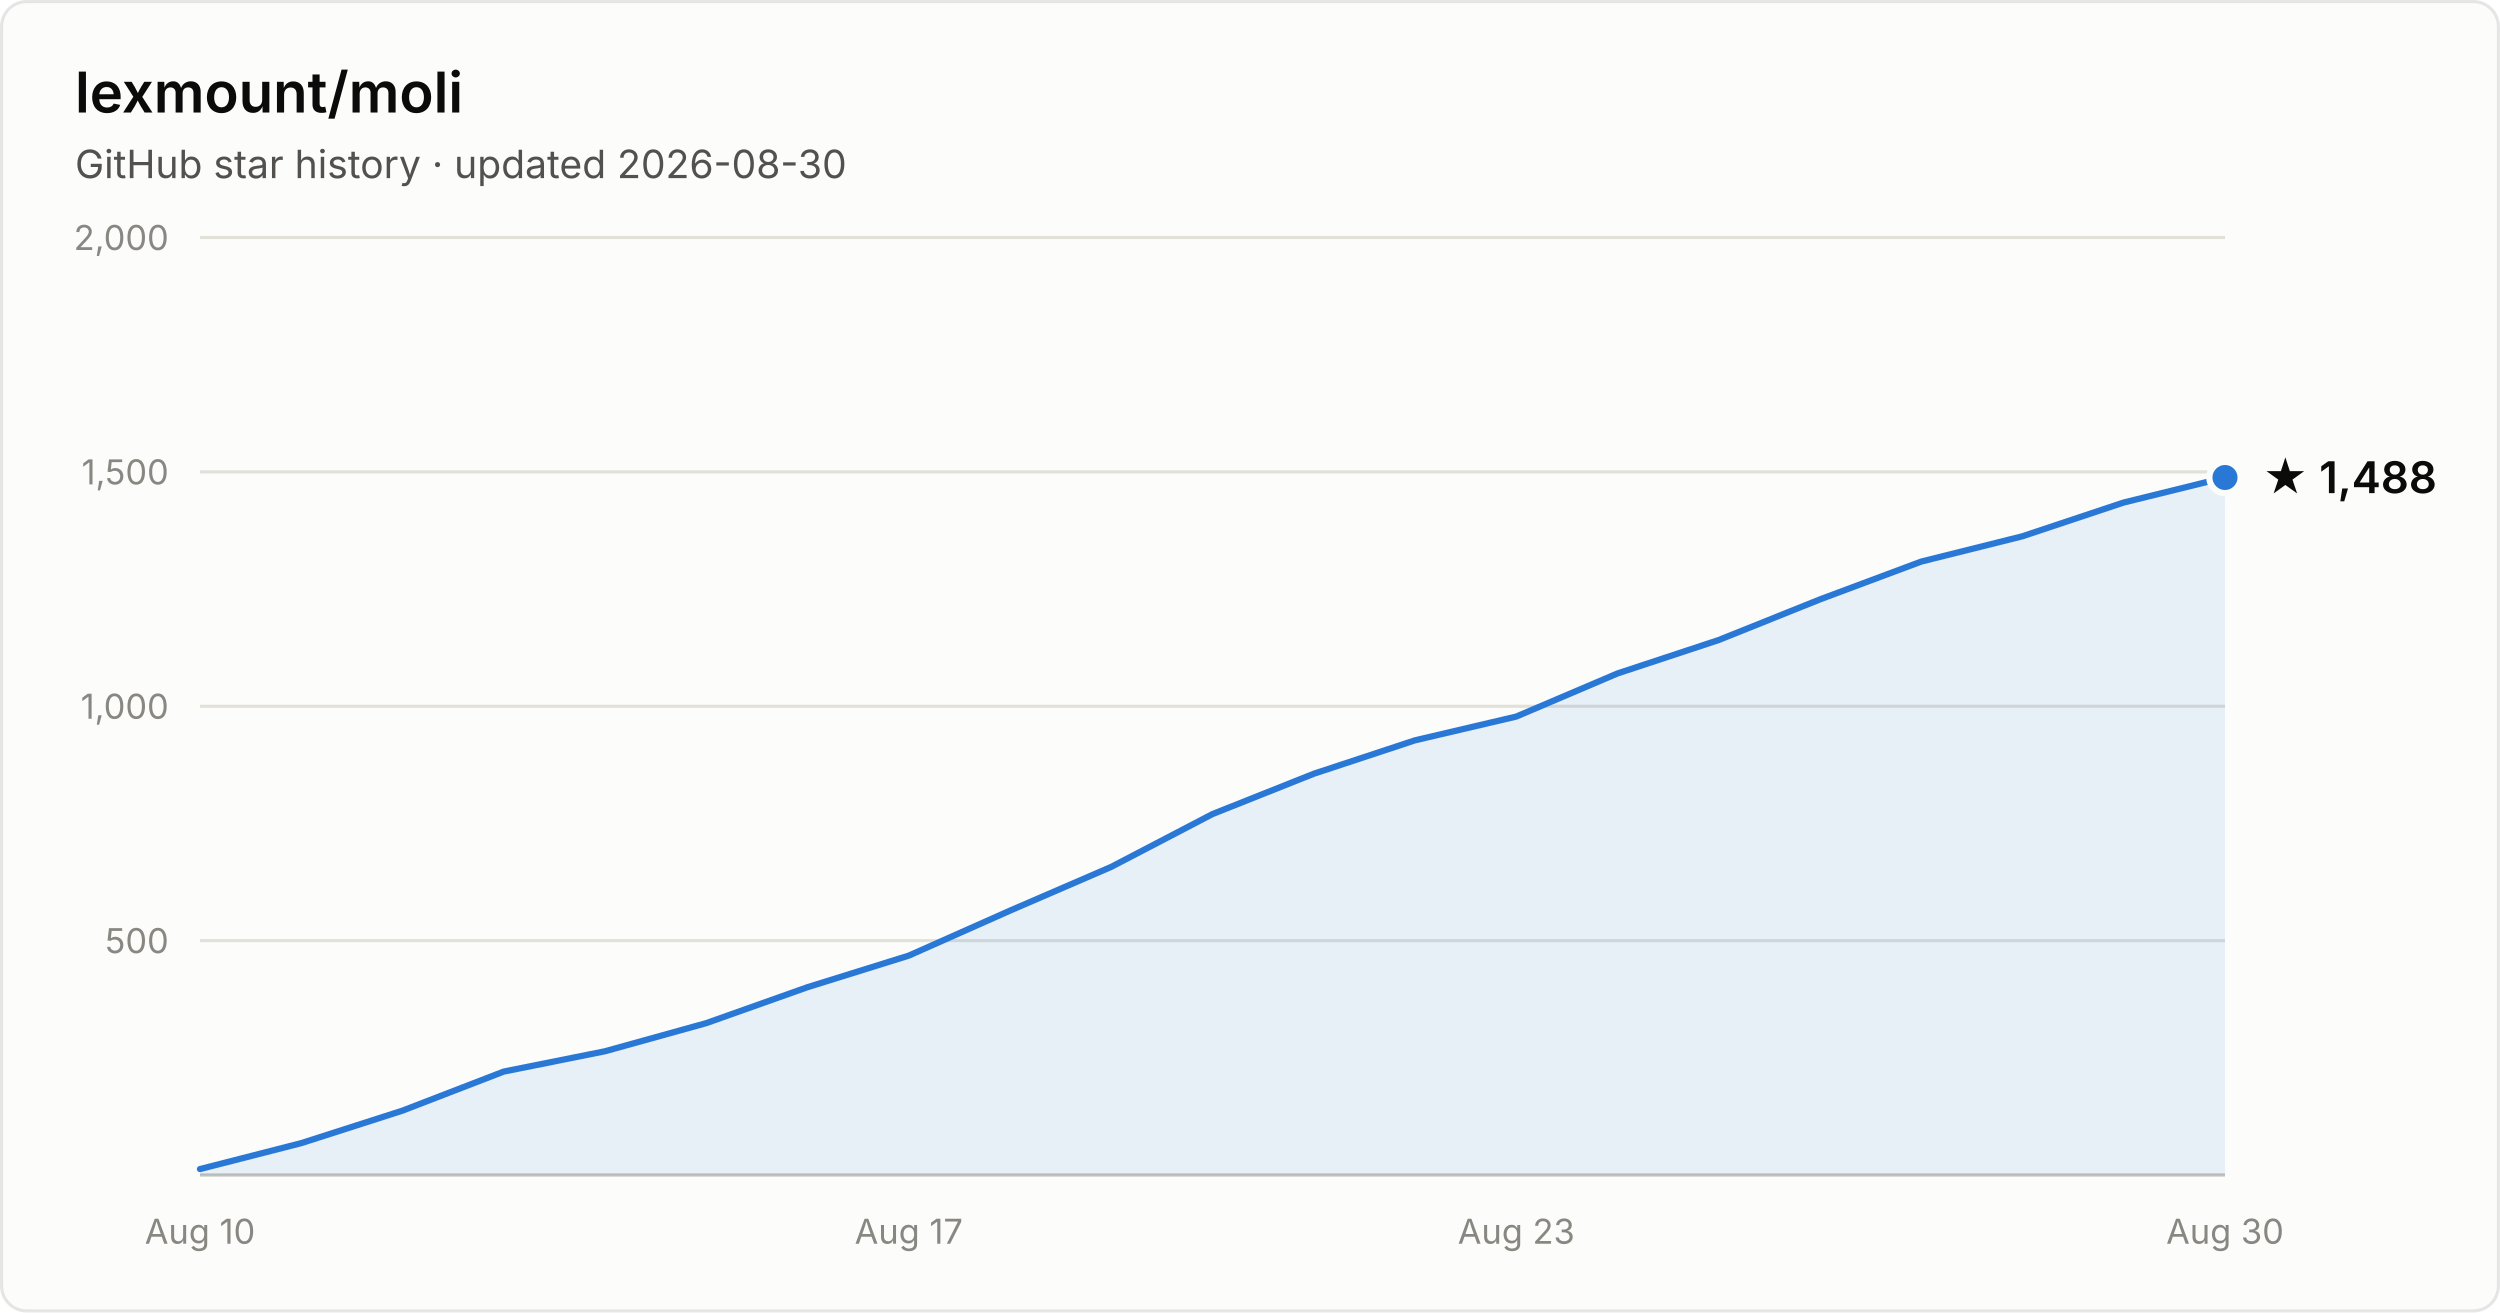
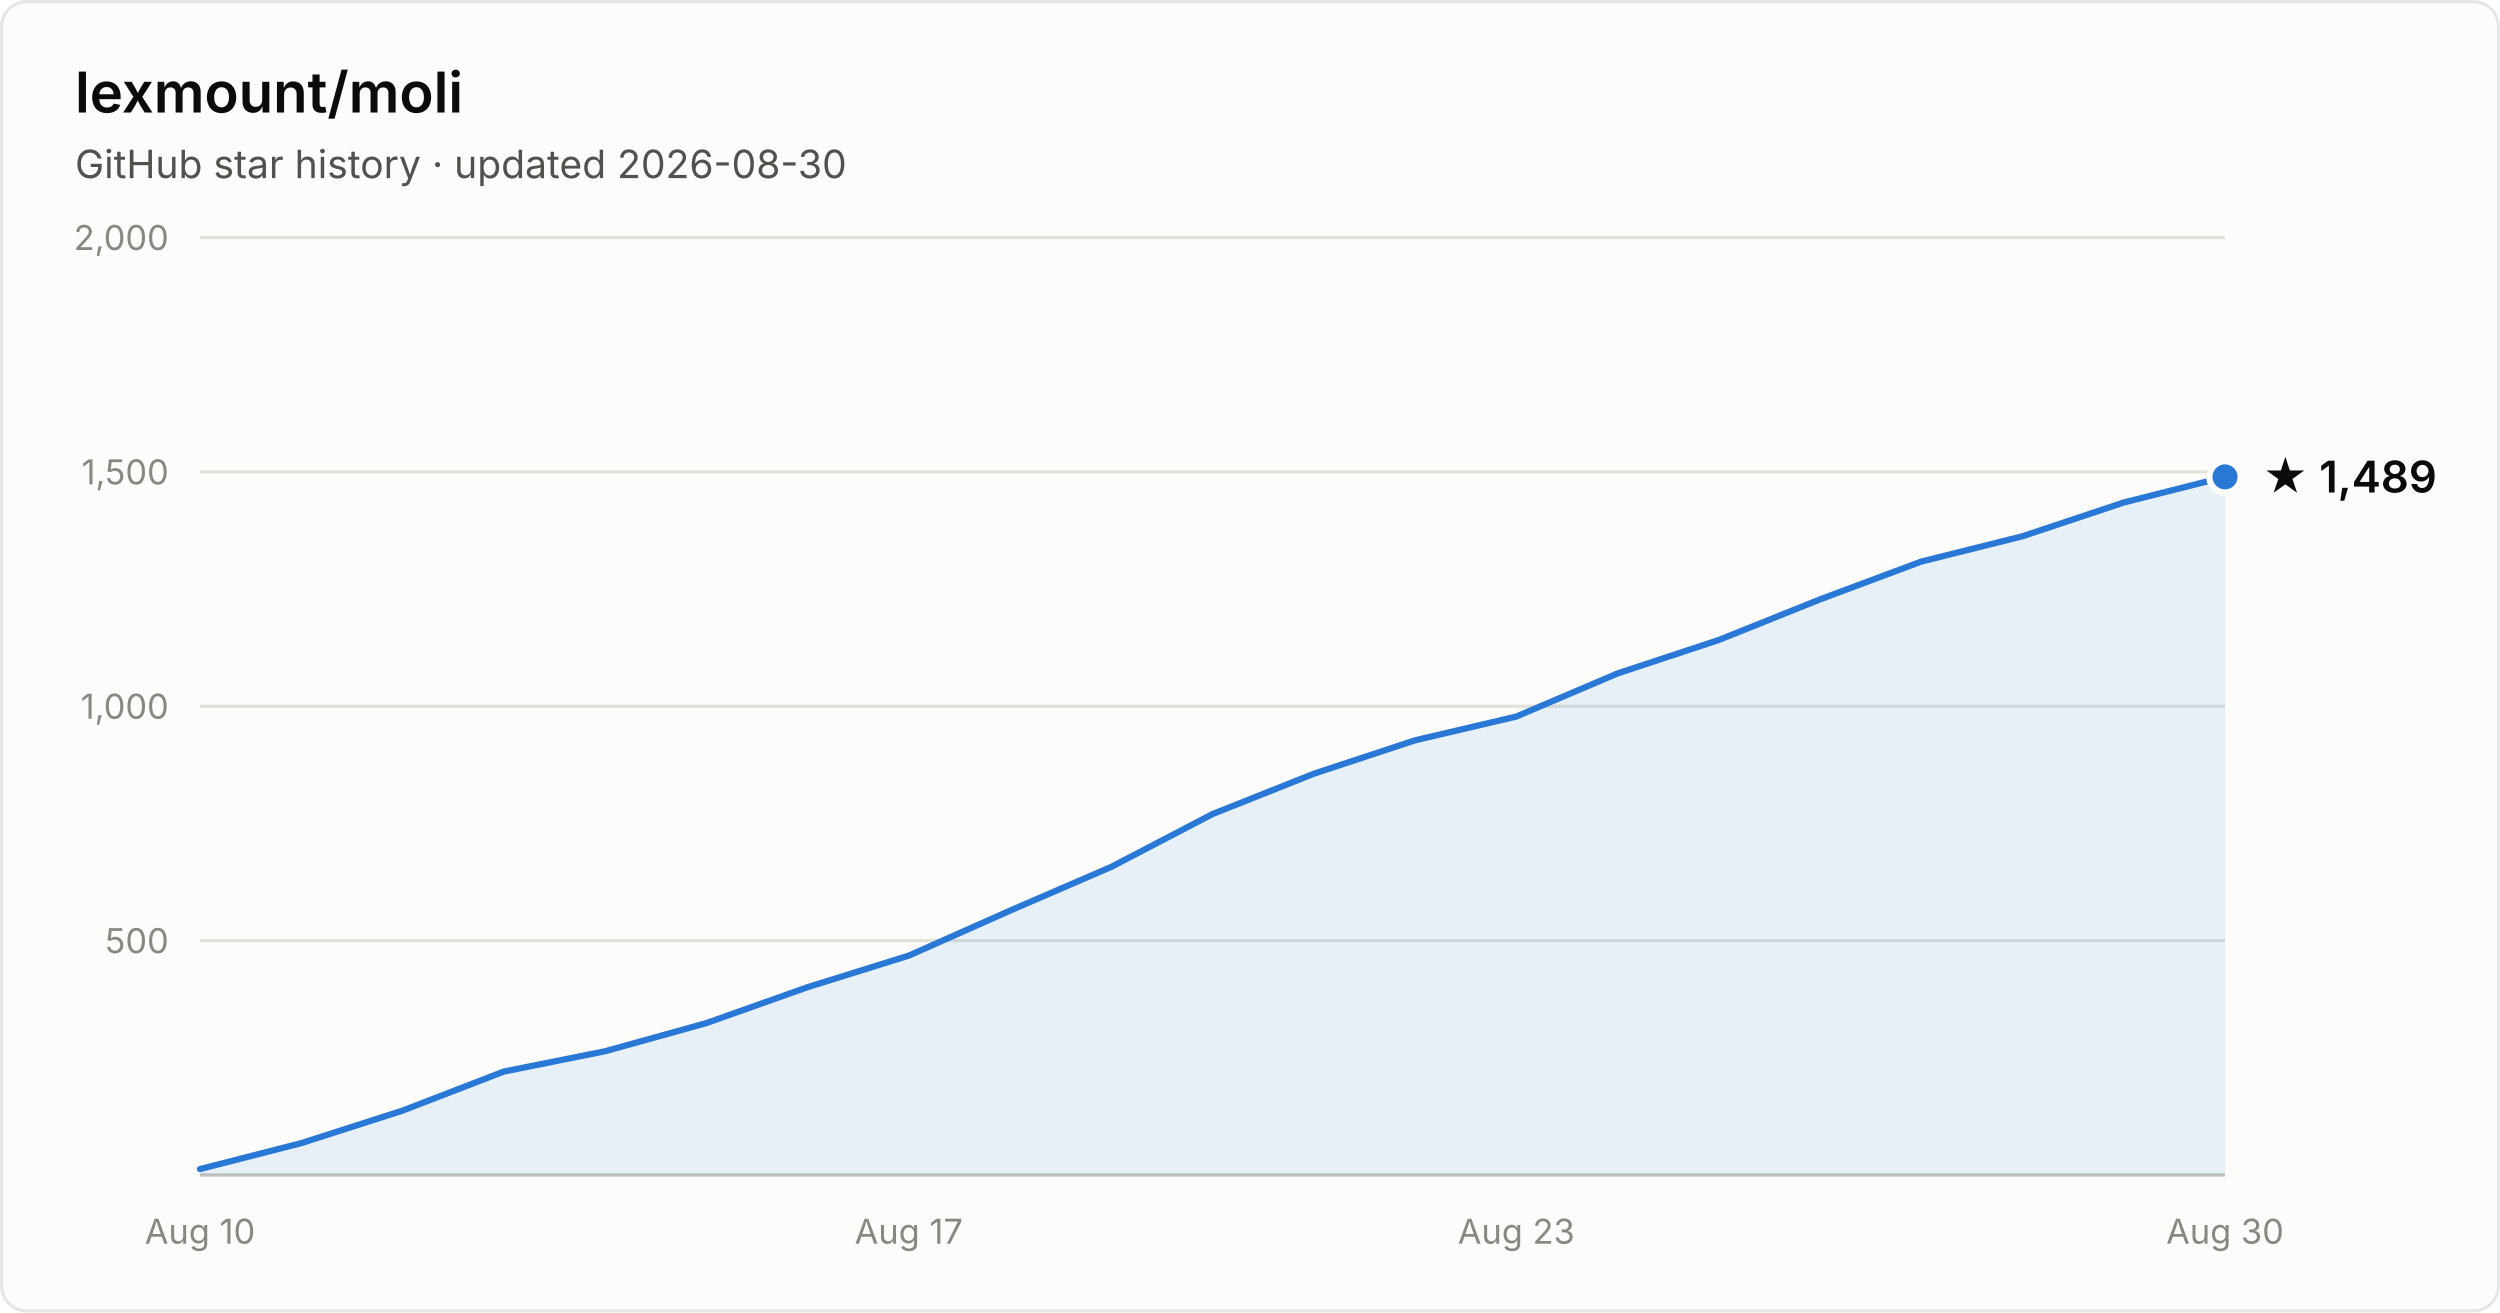
- <svg xmlns="http://www.w3.org/2000/svg" width="800" height="420" viewBox="0 0 800 420" font-family="system-ui, -apple-system, Segoe UI, sans-serif" role="img" aria-label="Star history of lexmount/moli: 1,488 stars as of 2026-08-30">
+ <svg xmlns="http://www.w3.org/2000/svg" width="800" height="420" viewBox="0 0 800 420" font-family="system-ui, -apple-system, Segoe UI, sans-serif" role="img" aria-label="Star history of lexmount/moli: 1,489 stars as of 2026-08-30">
  <rect x="0.5" y="0.5" width="799" height="419" rx="8" fill="#fcfcfb" stroke="rgba(11,11,11,0.10)" />
  <text x="24" y="36" fill="#0b0b0b" font-size="18" font-weight="600">lexmount/moli</text>
  <text x="24" y="57" fill="#52514e" font-size="12.5">GitHub star history · updated 2026-08-30</text>
  <line x1="64" y1="301.0" x2="712" y2="301.0" stroke="#e1e0d9" stroke-width="1" />
  <text x="54" y="305.0" text-anchor="end" fill="#898781" font-size="11" style="font-variant-numeric:tabular-nums">500</text>
  <line x1="64" y1="226.0" x2="712" y2="226.0" stroke="#e1e0d9" stroke-width="1" />
  <text x="54" y="230.0" text-anchor="end" fill="#898781" font-size="11" style="font-variant-numeric:tabular-nums">1,000</text>
  <line x1="64" y1="151.0" x2="712" y2="151.0" stroke="#e1e0d9" stroke-width="1" />
  <text x="54" y="155.0" text-anchor="end" fill="#898781" font-size="11" style="font-variant-numeric:tabular-nums">1,500</text>
  <line x1="64" y1="76.0" x2="712" y2="76.0" stroke="#e1e0d9" stroke-width="1" />
  <text x="54" y="80.0" text-anchor="end" fill="#898781" font-size="11" style="font-variant-numeric:tabular-nums">2,000</text>
  <line x1="64" y1="376" x2="712" y2="376" stroke="#c3c2b7" stroke-width="1" />
  <text x="64.0" y="398" text-anchor="middle" fill="#898781" font-size="11" style="font-variant-numeric:tabular-nums">Aug 10</text>
  <text x="290.8" y="398" text-anchor="middle" fill="#898781" font-size="11" style="font-variant-numeric:tabular-nums">Aug 17</text>
  <text x="485.2" y="398" text-anchor="middle" fill="#898781" font-size="11" style="font-variant-numeric:tabular-nums">Aug 23</text>
  <text x="712.0" y="398" text-anchor="middle" fill="#898781" font-size="11" style="font-variant-numeric:tabular-nums">Aug 30</text>
-   <path d="M64.0 374.1 L96.4 365.8 L128.8 355.4 L161.2 342.9 L193.6 336.4 L226.0 327.4 L258.4 315.9 L290.8 305.8 L323.2 291.4 L355.6 277.4 L388.0 260.5 L420.4 247.6 L452.8 236.9 L485.2 229.3 L517.6 215.5 L550.0 204.8 L582.4 191.8 L614.8 179.7 L647.2 171.6 L679.6 160.8 L712.0 152.8 L712.0 376 L64.0 376 Z" fill="#2a78d6" fill-opacity="0.1" />
-   <path d="M64.0 374.1 L96.4 365.8 L128.8 355.4 L161.2 342.9 L193.6 336.4 L226.0 327.4 L258.4 315.9 L290.8 305.8 L323.2 291.4 L355.6 277.4 L388.0 260.5 L420.4 247.6 L452.8 236.9 L485.2 229.3 L517.6 215.5 L550.0 204.8 L582.4 191.8 L614.8 179.7 L647.2 171.6 L679.6 160.8 L712.0 152.8" fill="none" stroke="#2a78d6" stroke-width="2" stroke-linejoin="round" stroke-linecap="round" />
-   <circle cx="712.0" cy="152.8" r="5" fill="#2a78d6" stroke="#fcfcfb" stroke-width="2" />
-   <text x="724.0" y="157.8" fill="#0b0b0b" font-size="14" font-weight="600">★ 1,488</text>
+   <path d="M64.0 374.1 L96.4 365.8 L128.8 355.4 L161.2 342.9 L193.6 336.4 L226.0 327.4 L258.4 315.9 L290.8 305.8 L323.2 291.4 L355.6 277.4 L388.0 260.5 L420.4 247.6 L452.8 236.9 L485.2 229.3 L517.6 215.5 L550.0 204.8 L582.4 191.8 L614.8 179.7 L647.2 171.6 L679.6 160.8 L712.0 152.6 L712.0 376 L64.0 376 Z" fill="#2a78d6" fill-opacity="0.1" />
+   <path d="M64.0 374.1 L96.4 365.8 L128.8 355.4 L161.2 342.9 L193.6 336.4 L226.0 327.4 L258.4 315.9 L290.8 305.8 L323.2 291.4 L355.6 277.4 L388.0 260.5 L420.4 247.6 L452.8 236.9 L485.2 229.3 L517.6 215.5 L550.0 204.8 L582.4 191.8 L614.8 179.7 L647.2 171.6 L679.6 160.8 L712.0 152.6" fill="none" stroke="#2a78d6" stroke-width="2" stroke-linejoin="round" stroke-linecap="round" />
+   <circle cx="712.0" cy="152.6" r="5" fill="#2a78d6" stroke="#fcfcfb" stroke-width="2" />
+   <text x="724.0" y="157.6" fill="#0b0b0b" font-size="14" font-weight="600">★ 1,489</text>
</svg>
